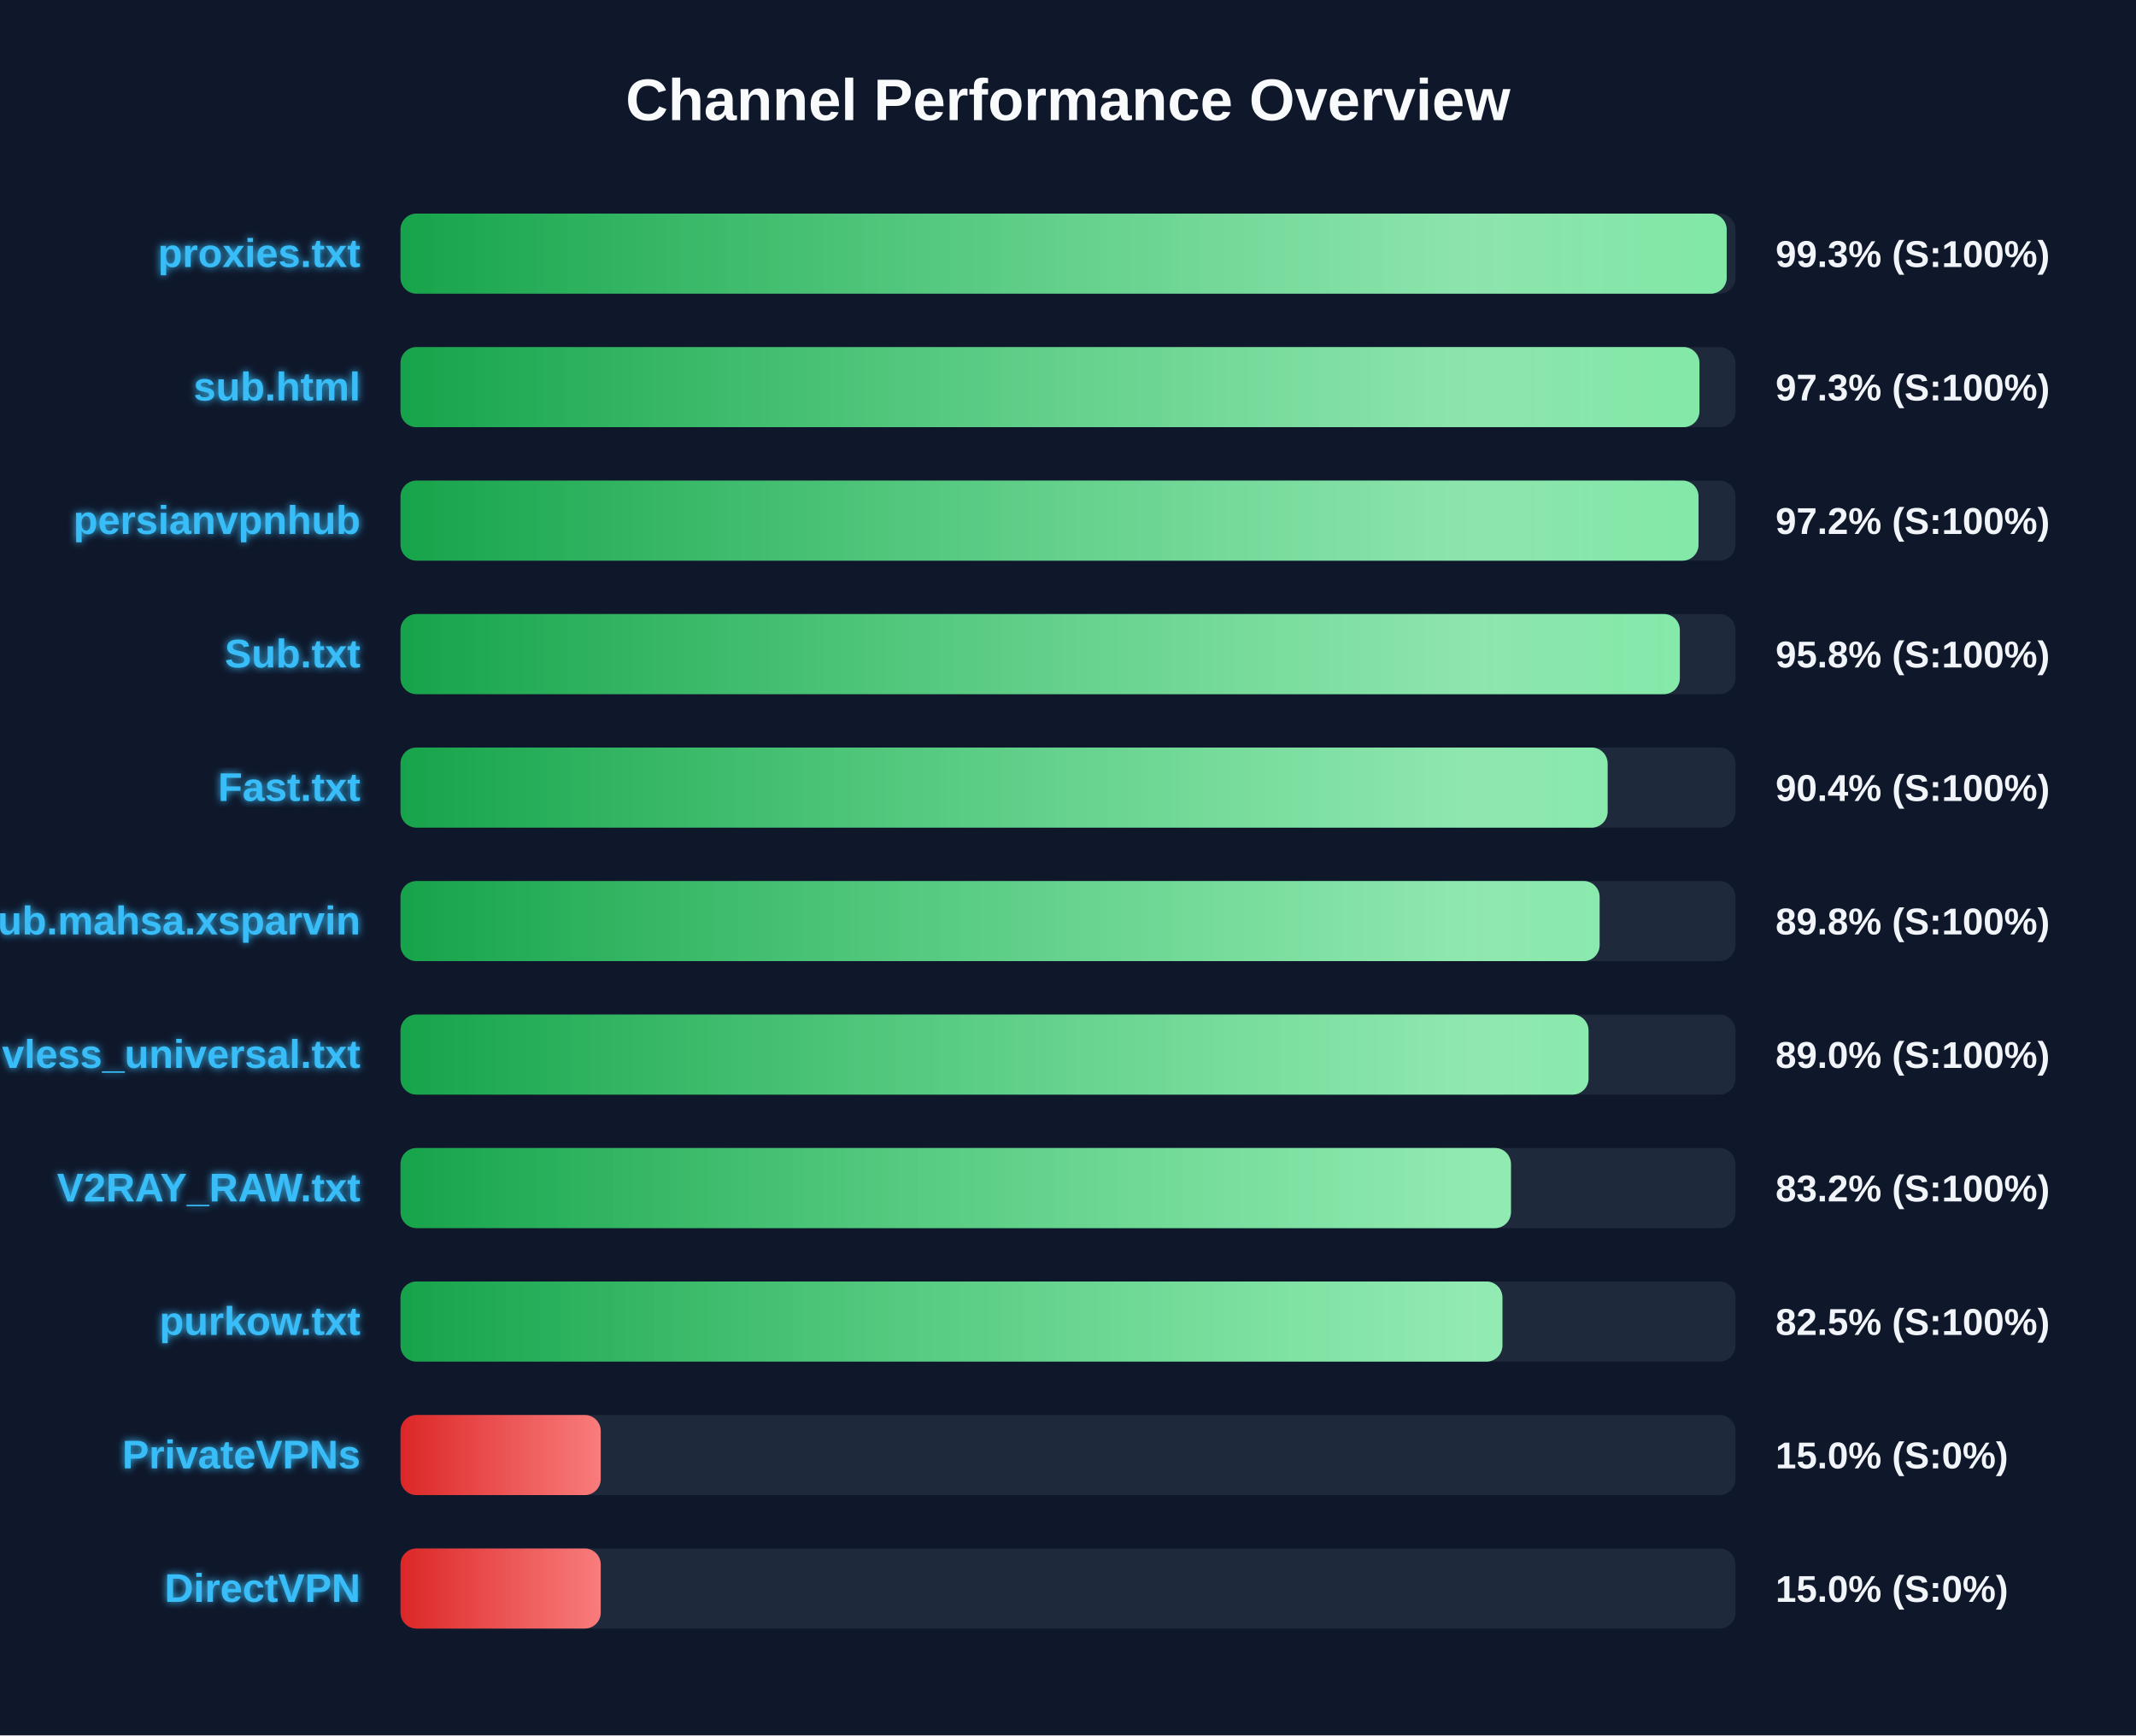
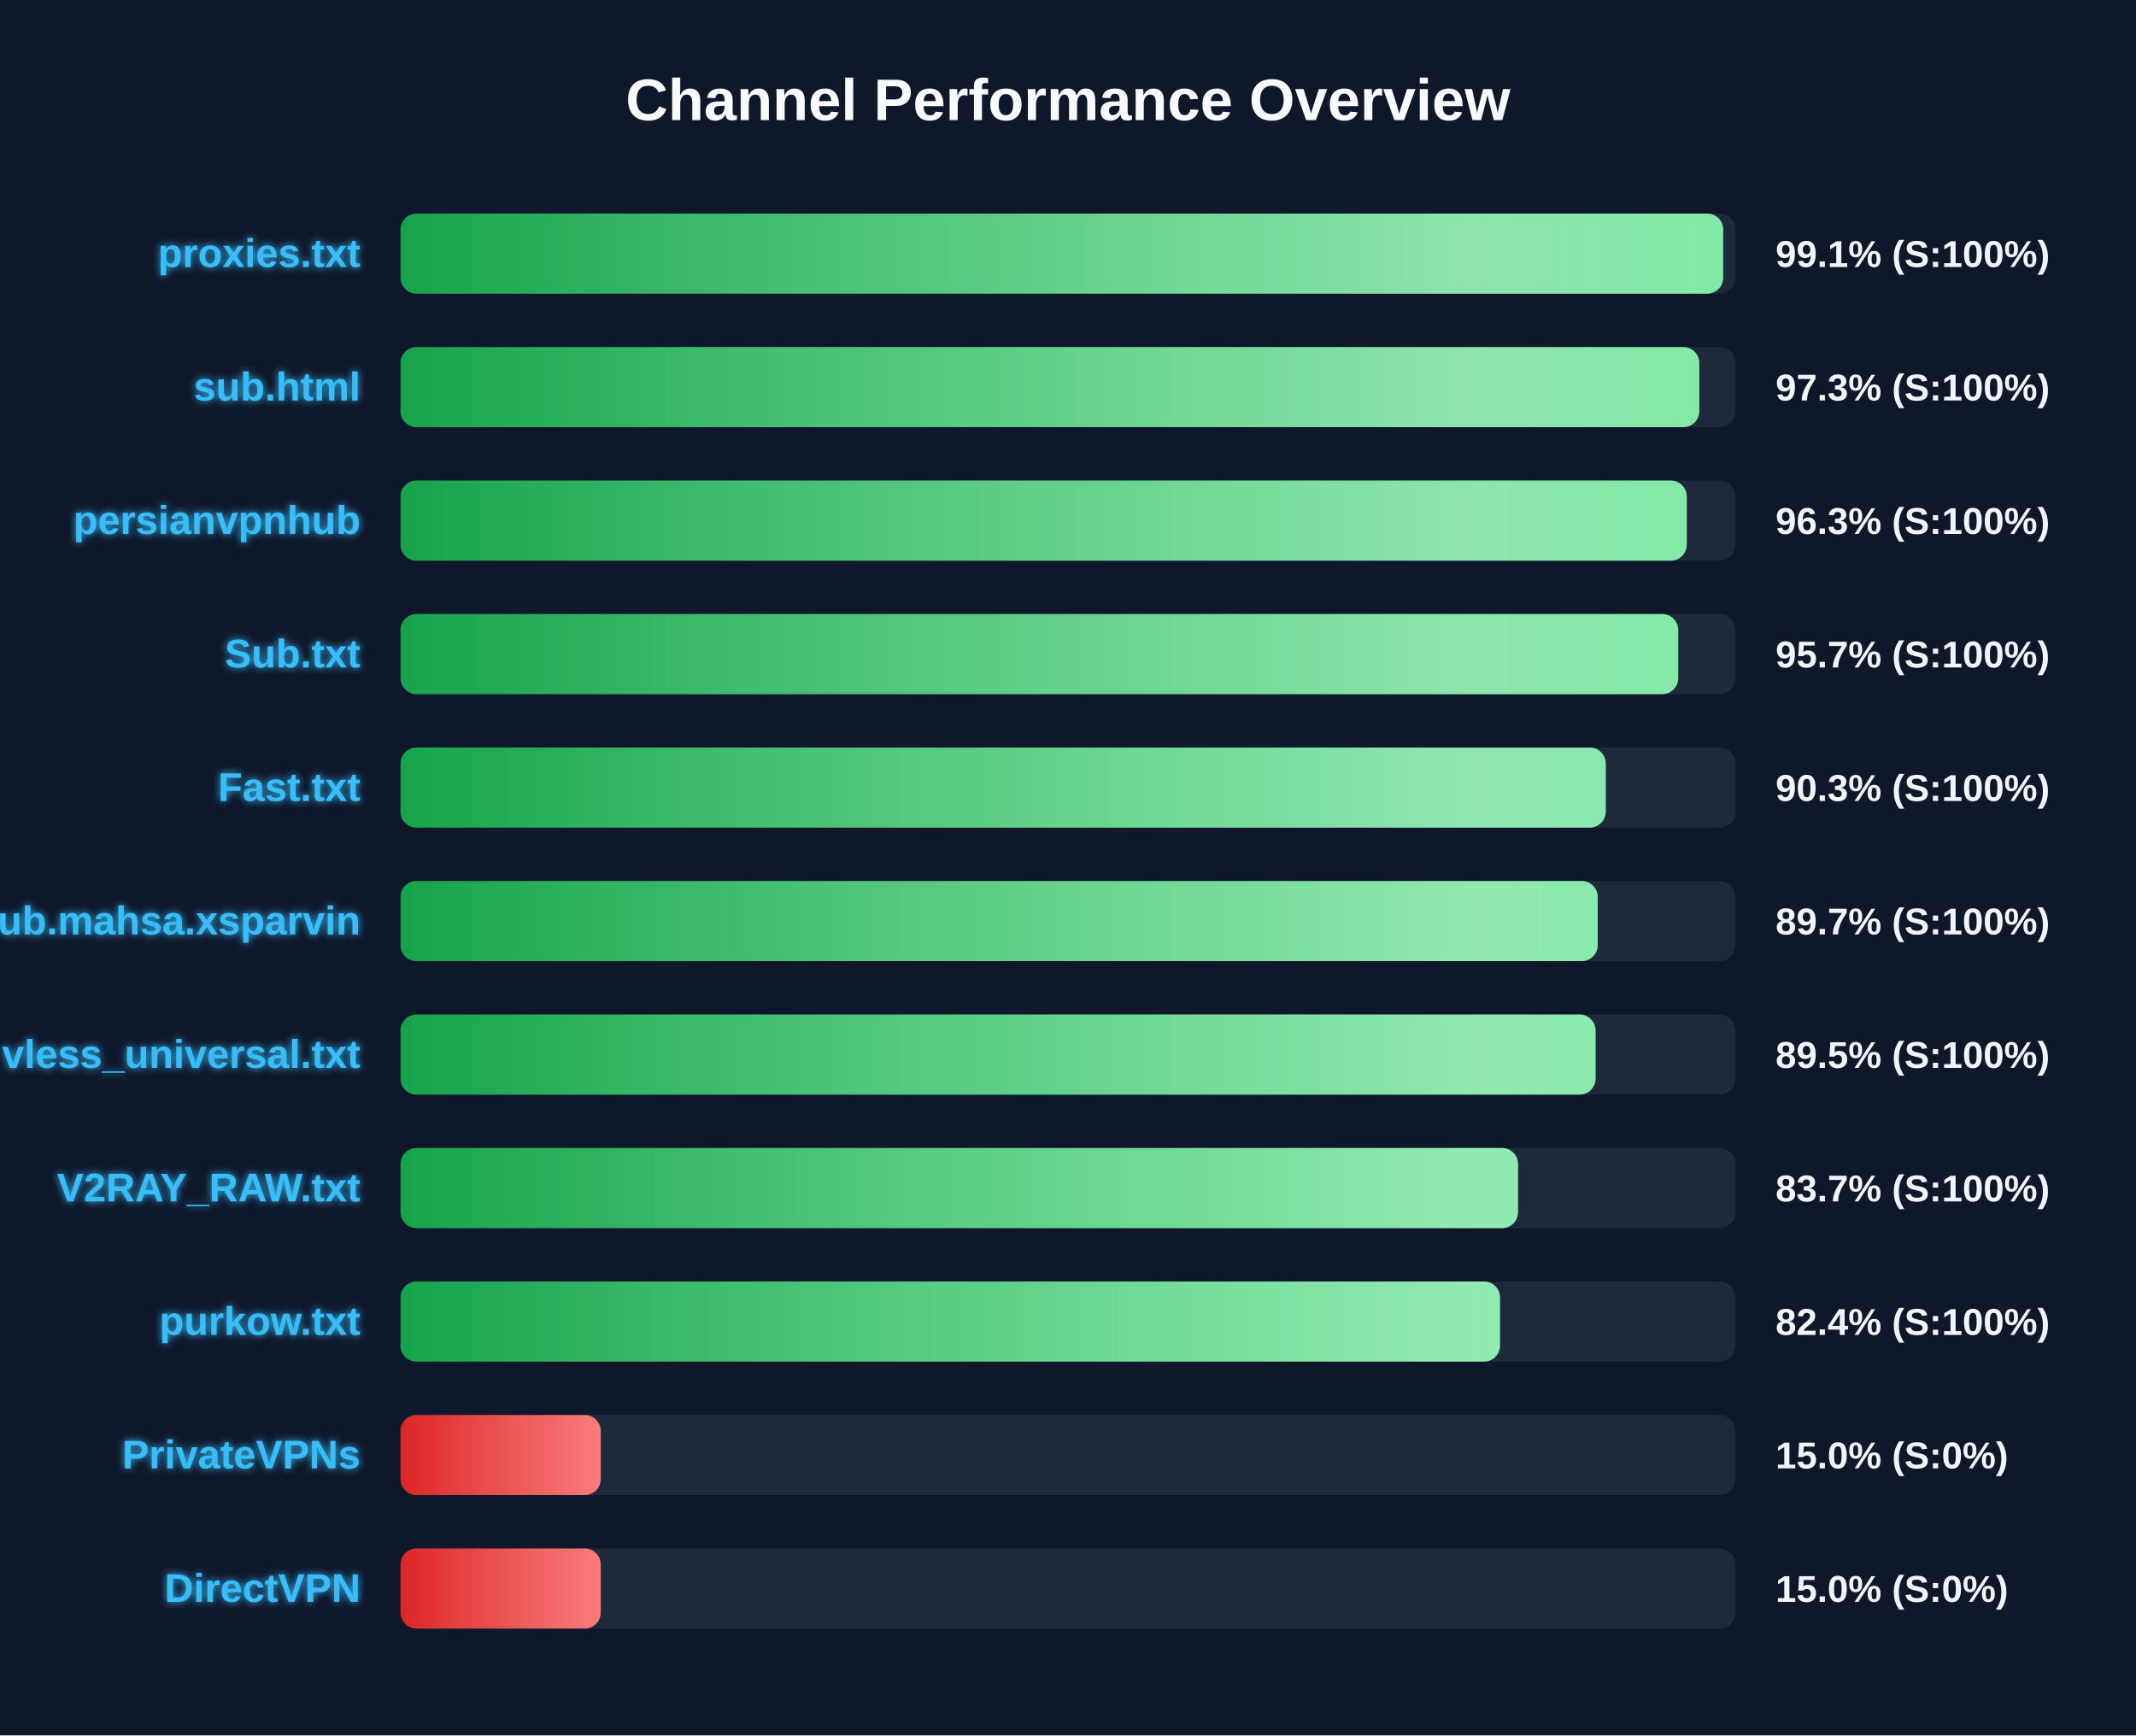
<svg xmlns="http://www.w3.org/2000/svg" width="800" height="650" version="1.1">
  <defs>
    <linearGradient id="grad-green" x1="0%" y1="0%" x2="100%" y2="0%">
      <stop offset="0%" stop-color="#16a34a" />
      <stop offset="100%" stop-color="#4ade80" />
    </linearGradient>
    <linearGradient id="grad-yellow" x1="0%" y1="0%" x2="100%" y2="0%">
      <stop offset="0%" stop-color="#ca8a04" />
      <stop offset="100%" stop-color="#fde047" />
    </linearGradient>
    <linearGradient id="grad-red" x1="0%" y1="0%" x2="100%" y2="0%">
      <stop offset="0%" stop-color="#dc2626" />
      <stop offset="100%" stop-color="#f87171" />
    </linearGradient>
    <linearGradient id="shimmer" x1="0%" y1="0%" x2="100%" y2="0%">
      <stop offset="0%" stop-color="rgba(255,255,255,0)" />
      <stop offset="50%" stop-color="rgba(255,255,255,0.4)" />
      <stop offset="100%" stop-color="rgba(255,255,255,0)" />
    </linearGradient>
    <filter id="glow" x="-20%" y="-20%" width="140%" height="140%">
      <feGaussianBlur stdDeviation="1.5" result="blur" />
      <feComposite in="SourceGraphic" in2="blur" operator="over" />
    </filter>
  </defs>
  <style>
        .bg-rect { fill: #0f172a; }
        .title { font: bold 22px 'Segoe UI', Arial, sans-serif; fill: #f8fafc; }
        .row { font: bold 15px 'Segoe UI', Arial, sans-serif; fill: #38bdf8; filter: url(#glow); }
        .score { font: bold 14px 'Segoe UI', Arial, sans-serif; fill: #f1f5f9; }
        @keyframes shimmer-anim {
            0% { transform: translateX(-100%); }
            100% { transform: translateX(200%); }
        }
        .shimmer-rect {
            animation: shimmer-anim 2.5s infinite linear;
        }
    </style>
  <rect width="100%" height="100%" class="bg-rect" />
  <text x="400" y="45" text-anchor="middle" class="title">Channel Performance Overview</text>
  <rect x="150" y="80" width="500" height="30" fill="#1e293b" rx="6" />
  <clipPath id="clip-0">
-     <rect x="150" y="80" width="496.7" height="30" rx="6" />
+     <rect x="150" y="80" width="495.4" height="30" rx="6" />
  </clipPath>
-   <rect x="150" y="80" width="496.7" height="30" fill="url(#grad-green)" rx="6" />
+   <rect x="150" y="80" width="495.4" height="30" fill="url(#grad-green)" rx="6" />
  <g clip-path="url(#clip-0)">
    <rect x="150" y="80" width="100%" height="30" fill="url(#shimmer)" class="shimmer-rect" />
  </g>
  <text x="135" y="100" text-anchor="end" class="row">proxies.txt</text>
-   <text x="665" y="100" text-anchor="start" class="score">99.3% (S:100%)</text>
+   <text x="665" y="100" text-anchor="start" class="score">99.1% (S:100%)</text>
  <rect x="150" y="130" width="500" height="30" fill="#1e293b" rx="6" />
  <clipPath id="clip-1">
-     <rect x="150" y="130" width="486.5" height="30" rx="6" />
+     <rect x="150" y="130" width="486.45" height="30" rx="6" />
  </clipPath>
-   <rect x="150" y="130" width="486.5" height="30" fill="url(#grad-green)" rx="6" />
+   <rect x="150" y="130" width="486.45" height="30" fill="url(#grad-green)" rx="6" />
  <g clip-path="url(#clip-1)">
    <rect x="150" y="130" width="100%" height="30" fill="url(#shimmer)" class="shimmer-rect" />
  </g>
  <text x="135" y="150" text-anchor="end" class="row">sub.html</text>
  <text x="665" y="150" text-anchor="start" class="score">97.3% (S:100%)</text>
  <rect x="150" y="180" width="500" height="30" fill="#1e293b" rx="6" />
  <clipPath id="clip-2">
-     <rect x="150" y="180" width="486.15" height="30" rx="6" />
+     <rect x="150" y="180" width="481.75" height="30" rx="6" />
  </clipPath>
-   <rect x="150" y="180" width="486.15" height="30" fill="url(#grad-green)" rx="6" />
+   <rect x="150" y="180" width="481.75" height="30" fill="url(#grad-green)" rx="6" />
  <g clip-path="url(#clip-2)">
    <rect x="150" y="180" width="100%" height="30" fill="url(#shimmer)" class="shimmer-rect" />
  </g>
  <text x="135" y="200" text-anchor="end" class="row">persianvpnhub</text>
-   <text x="665" y="200" text-anchor="start" class="score">97.2% (S:100%)</text>
+   <text x="665" y="200" text-anchor="start" class="score">96.3% (S:100%)</text>
  <rect x="150" y="230" width="500" height="30" fill="#1e293b" rx="6" />
  <clipPath id="clip-3">
-     <rect x="150" y="230" width="479.15" height="30" rx="6" />
+     <rect x="150" y="230" width="478.55" height="30" rx="6" />
  </clipPath>
-   <rect x="150" y="230" width="479.15" height="30" fill="url(#grad-green)" rx="6" />
+   <rect x="150" y="230" width="478.55" height="30" fill="url(#grad-green)" rx="6" />
  <g clip-path="url(#clip-3)">
    <rect x="150" y="230" width="100%" height="30" fill="url(#shimmer)" class="shimmer-rect" />
  </g>
  <text x="135" y="250" text-anchor="end" class="row">Sub.txt</text>
-   <text x="665" y="250" text-anchor="start" class="score">95.8% (S:100%)</text>
+   <text x="665" y="250" text-anchor="start" class="score">95.7% (S:100%)</text>
  <rect x="150" y="280" width="500" height="30" fill="#1e293b" rx="6" />
  <clipPath id="clip-4">
-     <rect x="150" y="280" width="452.1" height="30" rx="6" />
+     <rect x="150" y="280" width="451.4" height="30" rx="6" />
  </clipPath>
-   <rect x="150" y="280" width="452.1" height="30" fill="url(#grad-green)" rx="6" />
+   <rect x="150" y="280" width="451.4" height="30" fill="url(#grad-green)" rx="6" />
  <g clip-path="url(#clip-4)">
    <rect x="150" y="280" width="100%" height="30" fill="url(#shimmer)" class="shimmer-rect" />
  </g>
  <text x="135" y="300" text-anchor="end" class="row">Fast.txt</text>
-   <text x="665" y="300" text-anchor="start" class="score">90.4% (S:100%)</text>
+   <text x="665" y="300" text-anchor="start" class="score">90.3% (S:100%)</text>
  <rect x="150" y="330" width="500" height="30" fill="#1e293b" rx="6" />
  <clipPath id="clip-5">
-     <rect x="150" y="330" width="449.1" height="30" rx="6" />
+     <rect x="150" y="330" width="448.4" height="30" rx="6" />
  </clipPath>
-   <rect x="150" y="330" width="449.1" height="30" fill="url(#grad-green)" rx="6" />
+   <rect x="150" y="330" width="448.4" height="30" fill="url(#grad-green)" rx="6" />
  <g clip-path="url(#clip-5)">
    <rect x="150" y="330" width="100%" height="30" fill="url(#shimmer)" class="shimmer-rect" />
  </g>
  <text x="135" y="350" text-anchor="end" class="row">Sub.mahsa.xsparvin</text>
-   <text x="665" y="350" text-anchor="start" class="score">89.8% (S:100%)</text>
+   <text x="665" y="350" text-anchor="start" class="score">89.7% (S:100%)</text>
  <rect x="150" y="380" width="500" height="30" fill="#1e293b" rx="6" />
  <clipPath id="clip-6">
-     <rect x="150" y="380" width="444.95" height="30" rx="6" />
+     <rect x="150" y="380" width="447.6" height="30" rx="6" />
  </clipPath>
-   <rect x="150" y="380" width="444.95" height="30" fill="url(#grad-green)" rx="6" />
+   <rect x="150" y="380" width="447.6" height="30" fill="url(#grad-green)" rx="6" />
  <g clip-path="url(#clip-6)">
    <rect x="150" y="380" width="100%" height="30" fill="url(#shimmer)" class="shimmer-rect" />
  </g>
  <text x="135" y="400" text-anchor="end" class="row">vless_universal.txt</text>
-   <text x="665" y="400" text-anchor="start" class="score">89.0% (S:100%)</text>
+   <text x="665" y="400" text-anchor="start" class="score">89.5% (S:100%)</text>
  <rect x="150" y="430" width="500" height="30" fill="#1e293b" rx="6" />
  <clipPath id="clip-7">
-     <rect x="150" y="430" width="415.9" height="30" rx="6" />
+     <rect x="150" y="430" width="418.55" height="30" rx="6" />
  </clipPath>
-   <rect x="150" y="430" width="415.9" height="30" fill="url(#grad-green)" rx="6" />
+   <rect x="150" y="430" width="418.55" height="30" fill="url(#grad-green)" rx="6" />
  <g clip-path="url(#clip-7)">
    <rect x="150" y="430" width="100%" height="30" fill="url(#shimmer)" class="shimmer-rect" />
  </g>
  <text x="135" y="450" text-anchor="end" class="row">V2RAY_RAW.txt</text>
-   <text x="665" y="450" text-anchor="start" class="score">83.2% (S:100%)</text>
+   <text x="665" y="450" text-anchor="start" class="score">83.7% (S:100%)</text>
  <rect x="150" y="480" width="500" height="30" fill="#1e293b" rx="6" />
  <clipPath id="clip-8">
-     <rect x="150" y="480" width="412.7" height="30" rx="6" />
+     <rect x="150" y="480" width="411.8" height="30" rx="6" />
  </clipPath>
-   <rect x="150" y="480" width="412.7" height="30" fill="url(#grad-green)" rx="6" />
+   <rect x="150" y="480" width="411.8" height="30" fill="url(#grad-green)" rx="6" />
  <g clip-path="url(#clip-8)">
    <rect x="150" y="480" width="100%" height="30" fill="url(#shimmer)" class="shimmer-rect" />
  </g>
  <text x="135" y="500" text-anchor="end" class="row">purkow.txt</text>
-   <text x="665" y="500" text-anchor="start" class="score">82.5% (S:100%)</text>
+   <text x="665" y="500" text-anchor="start" class="score">82.4% (S:100%)</text>
  <rect x="150" y="530" width="500" height="30" fill="#1e293b" rx="6" />
  <clipPath id="clip-9">
    <rect x="150" y="530" width="75.0" height="30" rx="6" />
  </clipPath>
  <rect x="150" y="530" width="75.0" height="30" fill="url(#grad-red)" rx="6" />
  <g clip-path="url(#clip-9)">
    <rect x="150" y="530" width="100%" height="30" fill="url(#shimmer)" class="shimmer-rect" />
  </g>
  <text x="135" y="550" text-anchor="end" class="row">PrivateVPNs</text>
  <text x="665" y="550" text-anchor="start" class="score">15.0% (S:0%)</text>
  <rect x="150" y="580" width="500" height="30" fill="#1e293b" rx="6" />
  <clipPath id="clip-10">
    <rect x="150" y="580" width="75.0" height="30" rx="6" />
  </clipPath>
  <rect x="150" y="580" width="75.0" height="30" fill="url(#grad-red)" rx="6" />
  <g clip-path="url(#clip-10)">
    <rect x="150" y="580" width="100%" height="30" fill="url(#shimmer)" class="shimmer-rect" />
  </g>
  <text x="135" y="600" text-anchor="end" class="row">DirectVPN</text>
  <text x="665" y="600" text-anchor="start" class="score">15.0% (S:0%)</text>
</svg>
